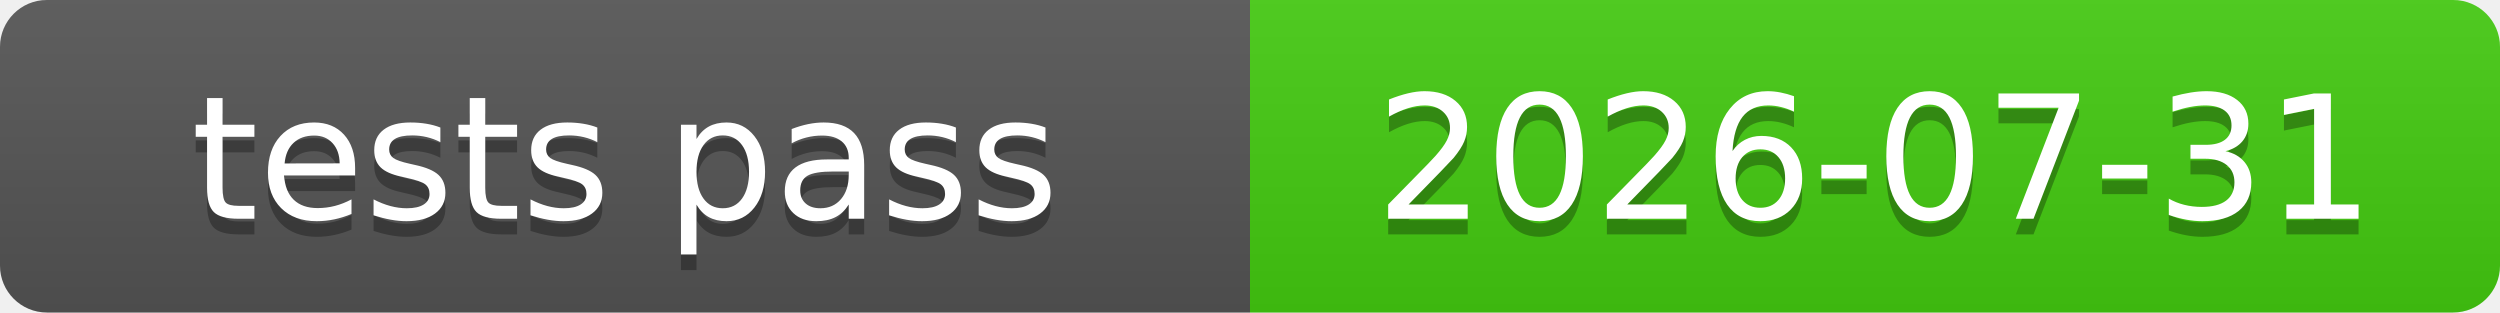
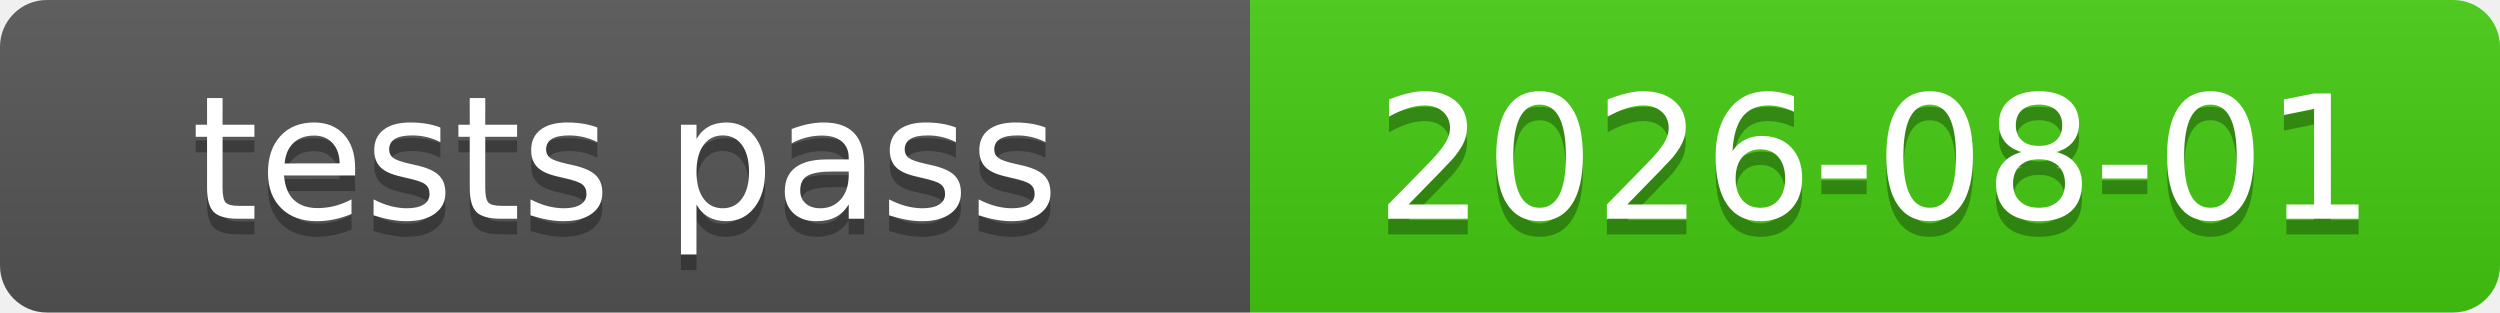
<svg xmlns="http://www.w3.org/2000/svg" xmlns:xlink="http://www.w3.org/1999/xlink" width="160" height="20" role="img">
-   <a target="_blank" xlink:href="https://github.com/symbolic-labs-pub/freedom-that-lasts/commit/b36d82a42215dcef233b847e8b31ddde4a2eeb4e">
+   <a target="_blank" xlink:href="https://github.com/symbolic-labs-pub/freedom-that-lasts/commit/77029cf3b394beacf33076c095cb3232b52843f5">
    <linearGradient id="s" x2="0" y2="100%">
      <stop offset="0" stop-color="#bbb" stop-opacity=".1" />
      <stop offset="1" stop-opacity=".1" />
    </linearGradient>
    <clipPath id="r">
      <rect width="160" height="20" rx="3" fill="#fff" />
    </clipPath>
    <g clip-path="url(#r)">
      <rect width="80" height="20" fill="#555" />
      <rect x="80" width="80" height="20" fill="#4c1" />
      <rect width="160" height="20" fill="url(#s)" />
    </g>
    <g fill="#fff" text-anchor="middle" font-family="Verdana,Geneva,DejaVu Sans,sans-serif" text-rendering="geometricPrecision" font-size="110">
      <text aria-hidden="true" x="400.0" y="150" fill="#010101" fill-opacity=".3" transform="scale(.1)" textLength="700">tests pass</text>
      <text x="400.0" y="140" transform="scale(.1)" fill="#fff" textLength="700">tests pass</text>
-       <text aria-hidden="true" x="1200.0" y="150" fill="#010101" fill-opacity=".3" transform="scale(.1)" textLength="700">2026-07-31</text>
-       <text x="1200.0" y="140" transform="scale(.1)" fill="#fff" textLength="700">2026-07-31</text>
+       <text aria-hidden="true" x="1200.0" y="150" fill="#010101" fill-opacity=".3" transform="scale(.1)" textLength="700">2026-08-01</text>
+       <text x="1200.0" y="140" transform="scale(.1)" fill="#fff" textLength="700">2026-08-01</text>
    </g>
  </a>
</svg>
